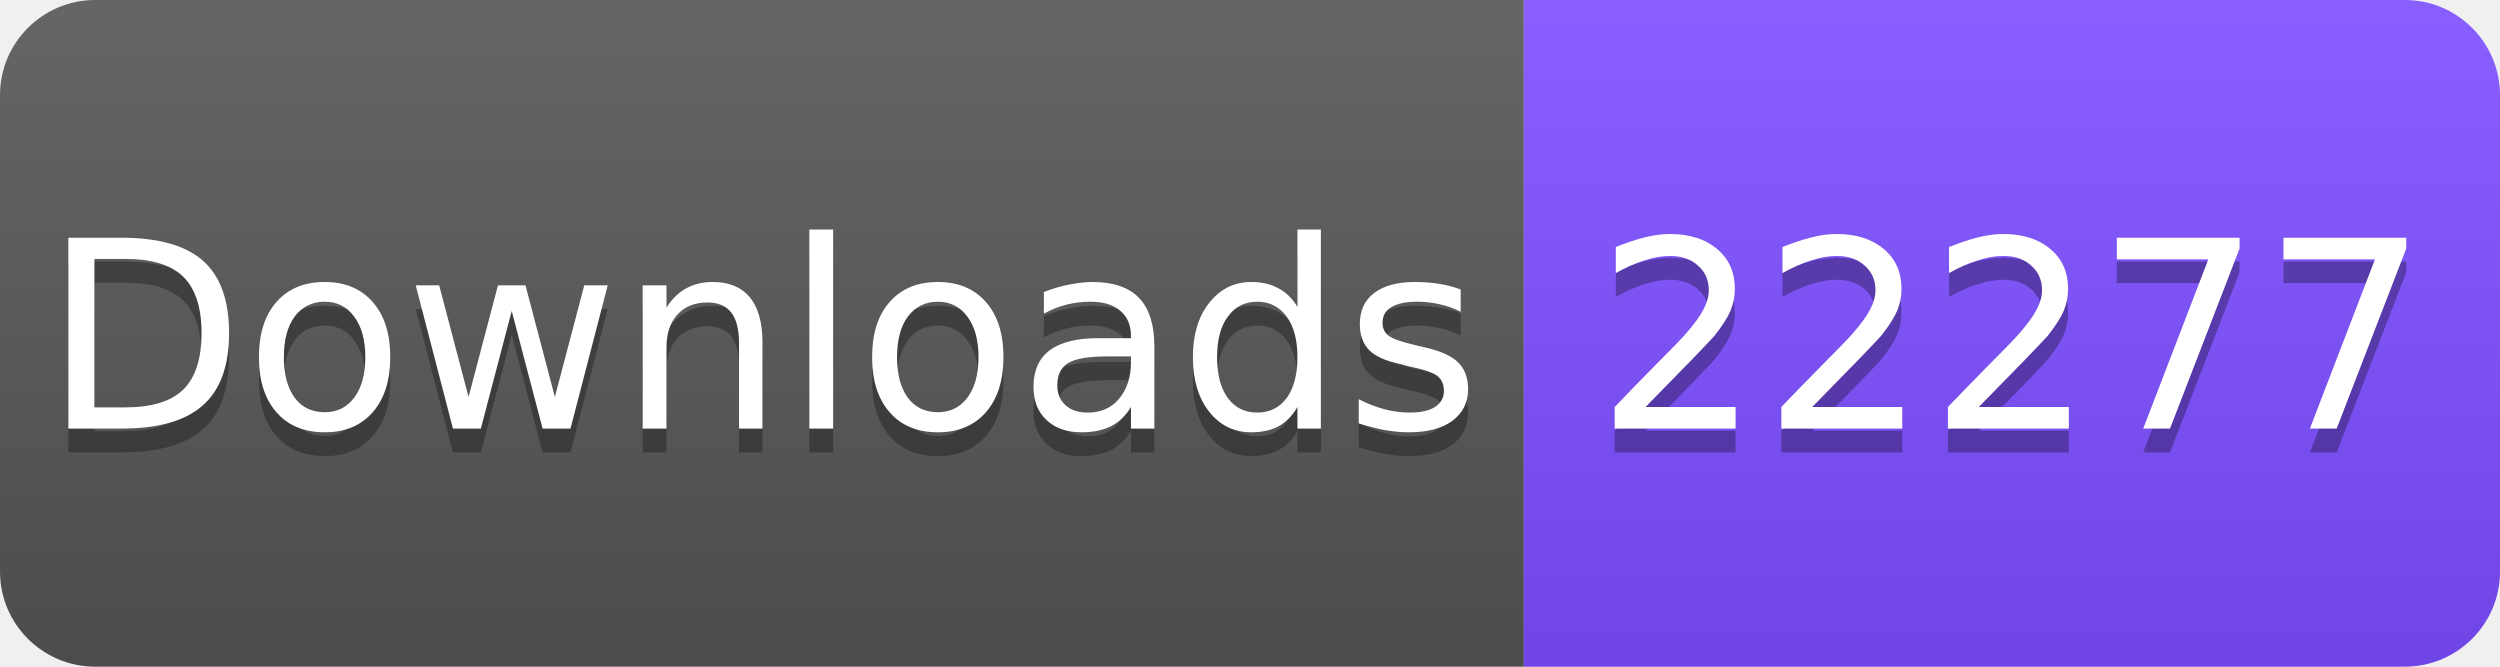
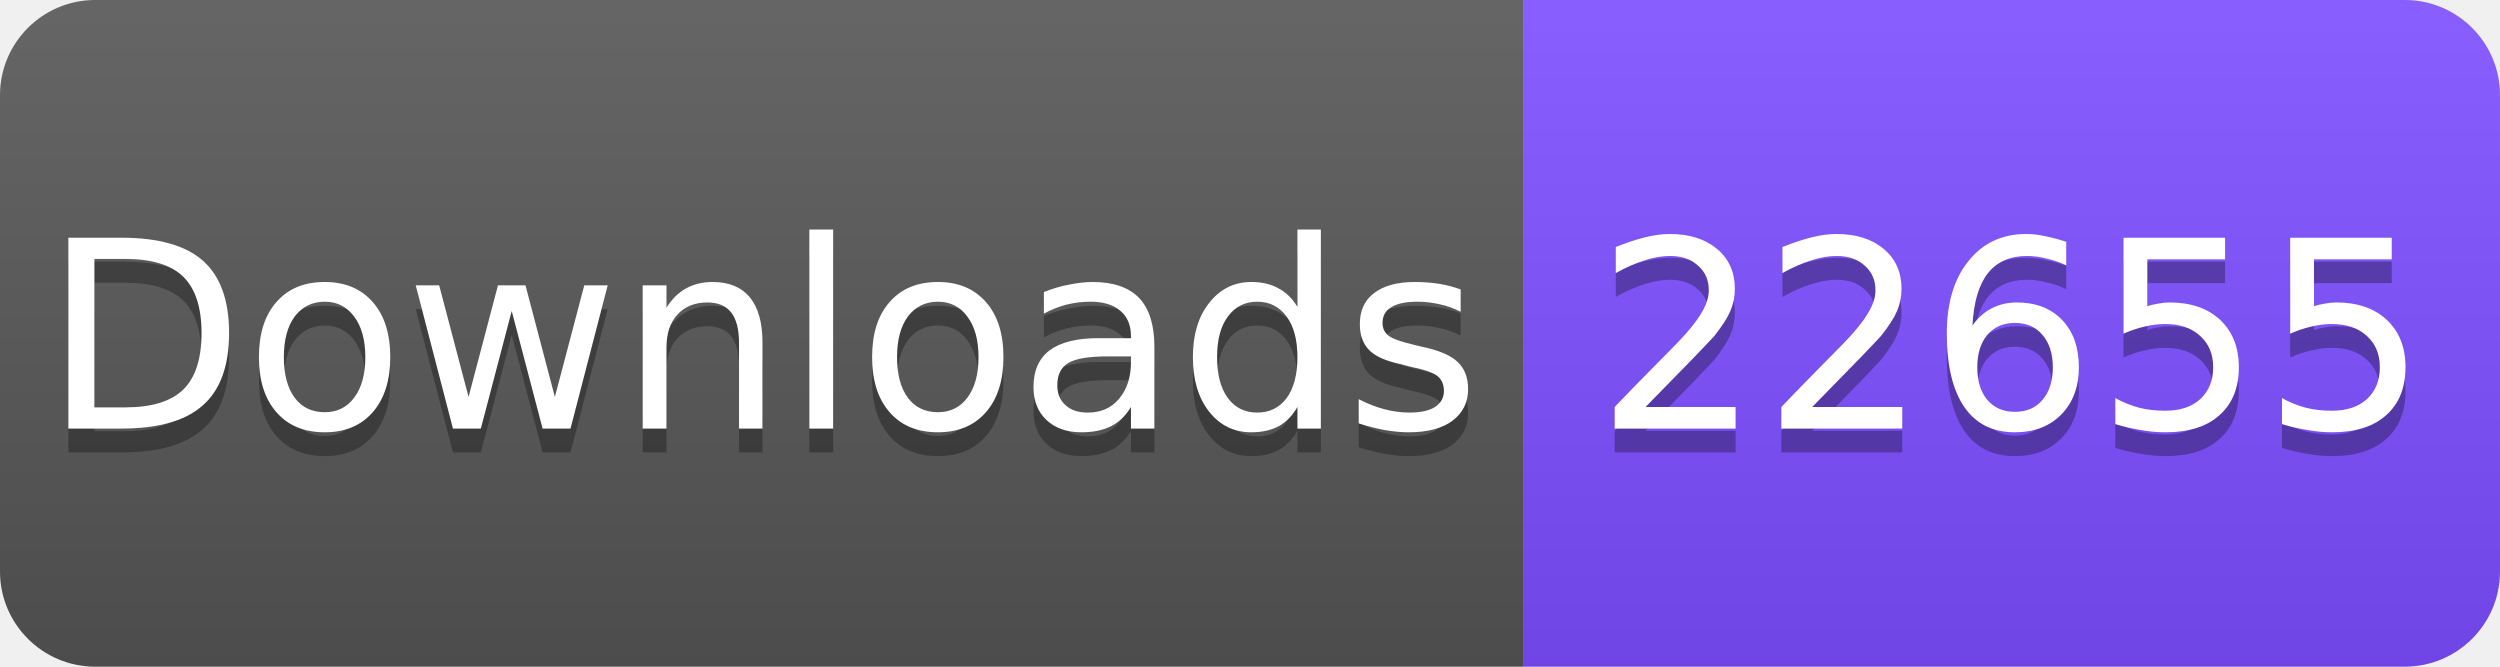
<svg xmlns="http://www.w3.org/2000/svg" width="105" height="28" viewBox="0 0 105 28">
  <linearGradient id="s" x2="0" y2="100%">
    <stop offset="0" stop-color="#fff" stop-opacity=".1" />
    <stop offset="1" stop-opacity=".1" />
  </linearGradient>
  <clipPath id="r">
    <rect width="105" height="28" rx="4" fill="#fff" />
  </clipPath>
  <g clip-path="url(#r)">
    <rect width="64" height="28" fill="#555" />
    <rect x="64" width="41" height="28" fill="#7C4DFF" />
    <rect width="105" height="28" fill="url(#s)" />
  </g>
  <g fill="#fff" text-anchor="middle" font-family="Verdana,Geneva,DejaVu Sans,sans-serif" font-size="11">
    <text x="32" y="19" fill="#010101" fill-opacity=".3">Downloads</text>
    <text x="32" y="18">Downloads</text>
-     <text x="84.5" y="19" fill="#010101" fill-opacity=".3">22277</text>
-     <text x="84.5" y="18">22277</text>
+     <text x="84.5" y="19" fill="#010101" fill-opacity=".3">22655</text>
+     <text x="84.5" y="18">22655</text>
  </g>
</svg>
